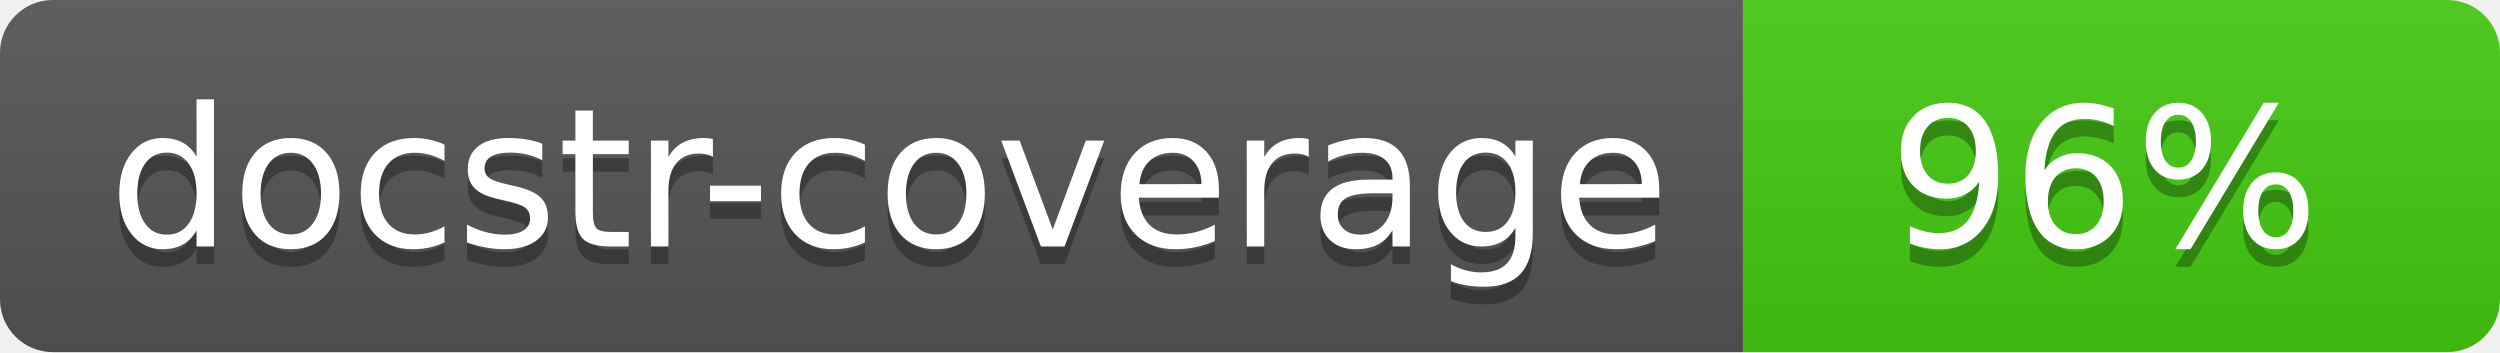
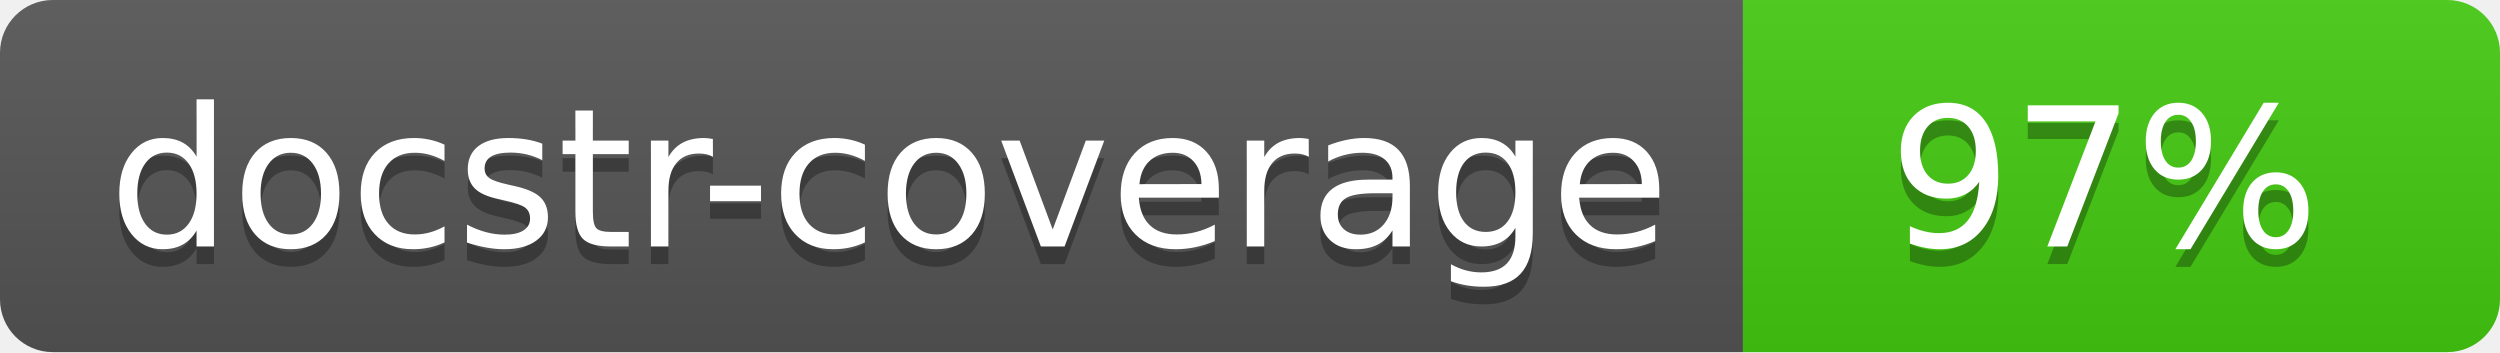
<svg xmlns="http://www.w3.org/2000/svg" width="142" height="20">
  <linearGradient id="s" x2="0" y2="100%">
    <stop offset="0" stop-color="#bbb" stop-opacity=".1" />
    <stop offset="1" stop-opacity=".1" />
  </linearGradient>
  <clipPath id="r">
    <rect width="142" height="20" rx="3" fill="#fff" />
  </clipPath>
  <g clip-path="url(#r)">
    <rect width="99" height="20" fill="#555" />
    <rect x="99" width="43" height="20" fill="#4c1" />
    <rect width="142" height="20" fill="url(#s)" />
  </g>
  <g fill="#fff" text-anchor="middle" font-family="Verdana,Geneva,DejaVu Sans,sans-serif" font-size="110">
    <text x="505" y="150" fill="#010101" fill-opacity=".3" transform="scale(.1)" textLength="890">docstr-coverage</text>
    <text x="505" y="140" transform="scale(.1)" textLength="890">docstr-coverage</text>
-     <text x="1195" y="150" fill="#010101" fill-opacity=".3" transform="scale(.1)">96%</text>
-     <text x="1195" y="140" transform="scale(.1)">96%</text>
+     <text x="1195" y="150" fill="#010101" fill-opacity=".3" transform="scale(.1)">97%</text>
+     <text x="1195" y="140" transform="scale(.1)">97%</text>
  </g>
</svg>
